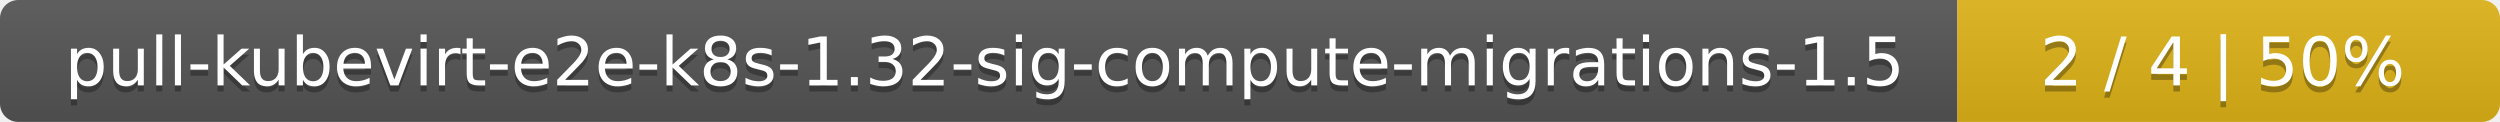
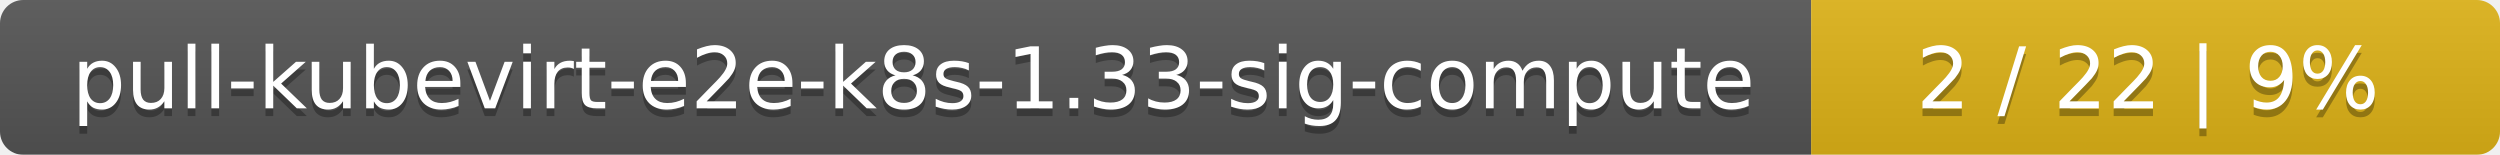
- <svg xmlns="http://www.w3.org/2000/svg" width="410" height="20">
+ <svg xmlns="http://www.w3.org/2000/svg" width="323" height="20">
  <linearGradient id="smooth" x2="0" y2="100%">
    <stop offset="0" stop-color="#bbb" stop-opacity=".1" />
    <stop offset="1" stop-opacity=".1" />
  </linearGradient>
  <mask id="round">
-     <rect width="410" height="20" rx="3" fill="#fff" />
+     <rect width="323" height="20" rx="3" fill="#fff" />
  </mask>
  <g mask="url(#round)">
-     <rect width="321" height="20" fill="#555" />
-     <rect x="321" width="89" height="20" fill="#dfb317" />
-     <rect width="410" height="20" fill="url(#smooth)" />
+     <rect width="234" height="20" fill="#555" />
+     <rect x="234" width="89" height="20" fill="#dfb317" />
+     <rect width="323" height="20" fill="url(#smooth)" />
  </g>
  <g fill="#fff" text-anchor="middle" font-family="DejaVu Sans,Verdana,Geneva,sans-serif" font-size="11">
-     <text x="161.5" y="15" fill="#010101" fill-opacity=".3">pull-kubevirt-e2e-k8s-1.32-sig-compute-migrations-1.5</text>
-     <text x="161.5" y="14">pull-kubevirt-e2e-k8s-1.32-sig-compute-migrations-1.5</text>
-     <text x="364.5" y="15" fill="#010101" fill-opacity=".3">2 / 4    |    50%</text>
-     <text x="364.5" y="14">2 / 4    |    50%</text>
+     <text x="118" y="15" fill="#010101" fill-opacity=".3">pull-kubevirt-e2e-k8s-1.33-sig-compute</text>
+     <text x="118" y="14">pull-kubevirt-e2e-k8s-1.33-sig-compute</text>
+     <text x="277.5" y="15" fill="#010101" fill-opacity=".3">2 / 22    |    9%</text>
+     <text x="277.5" y="14">2 / 22    |    9%</text>
  </g>
</svg>
